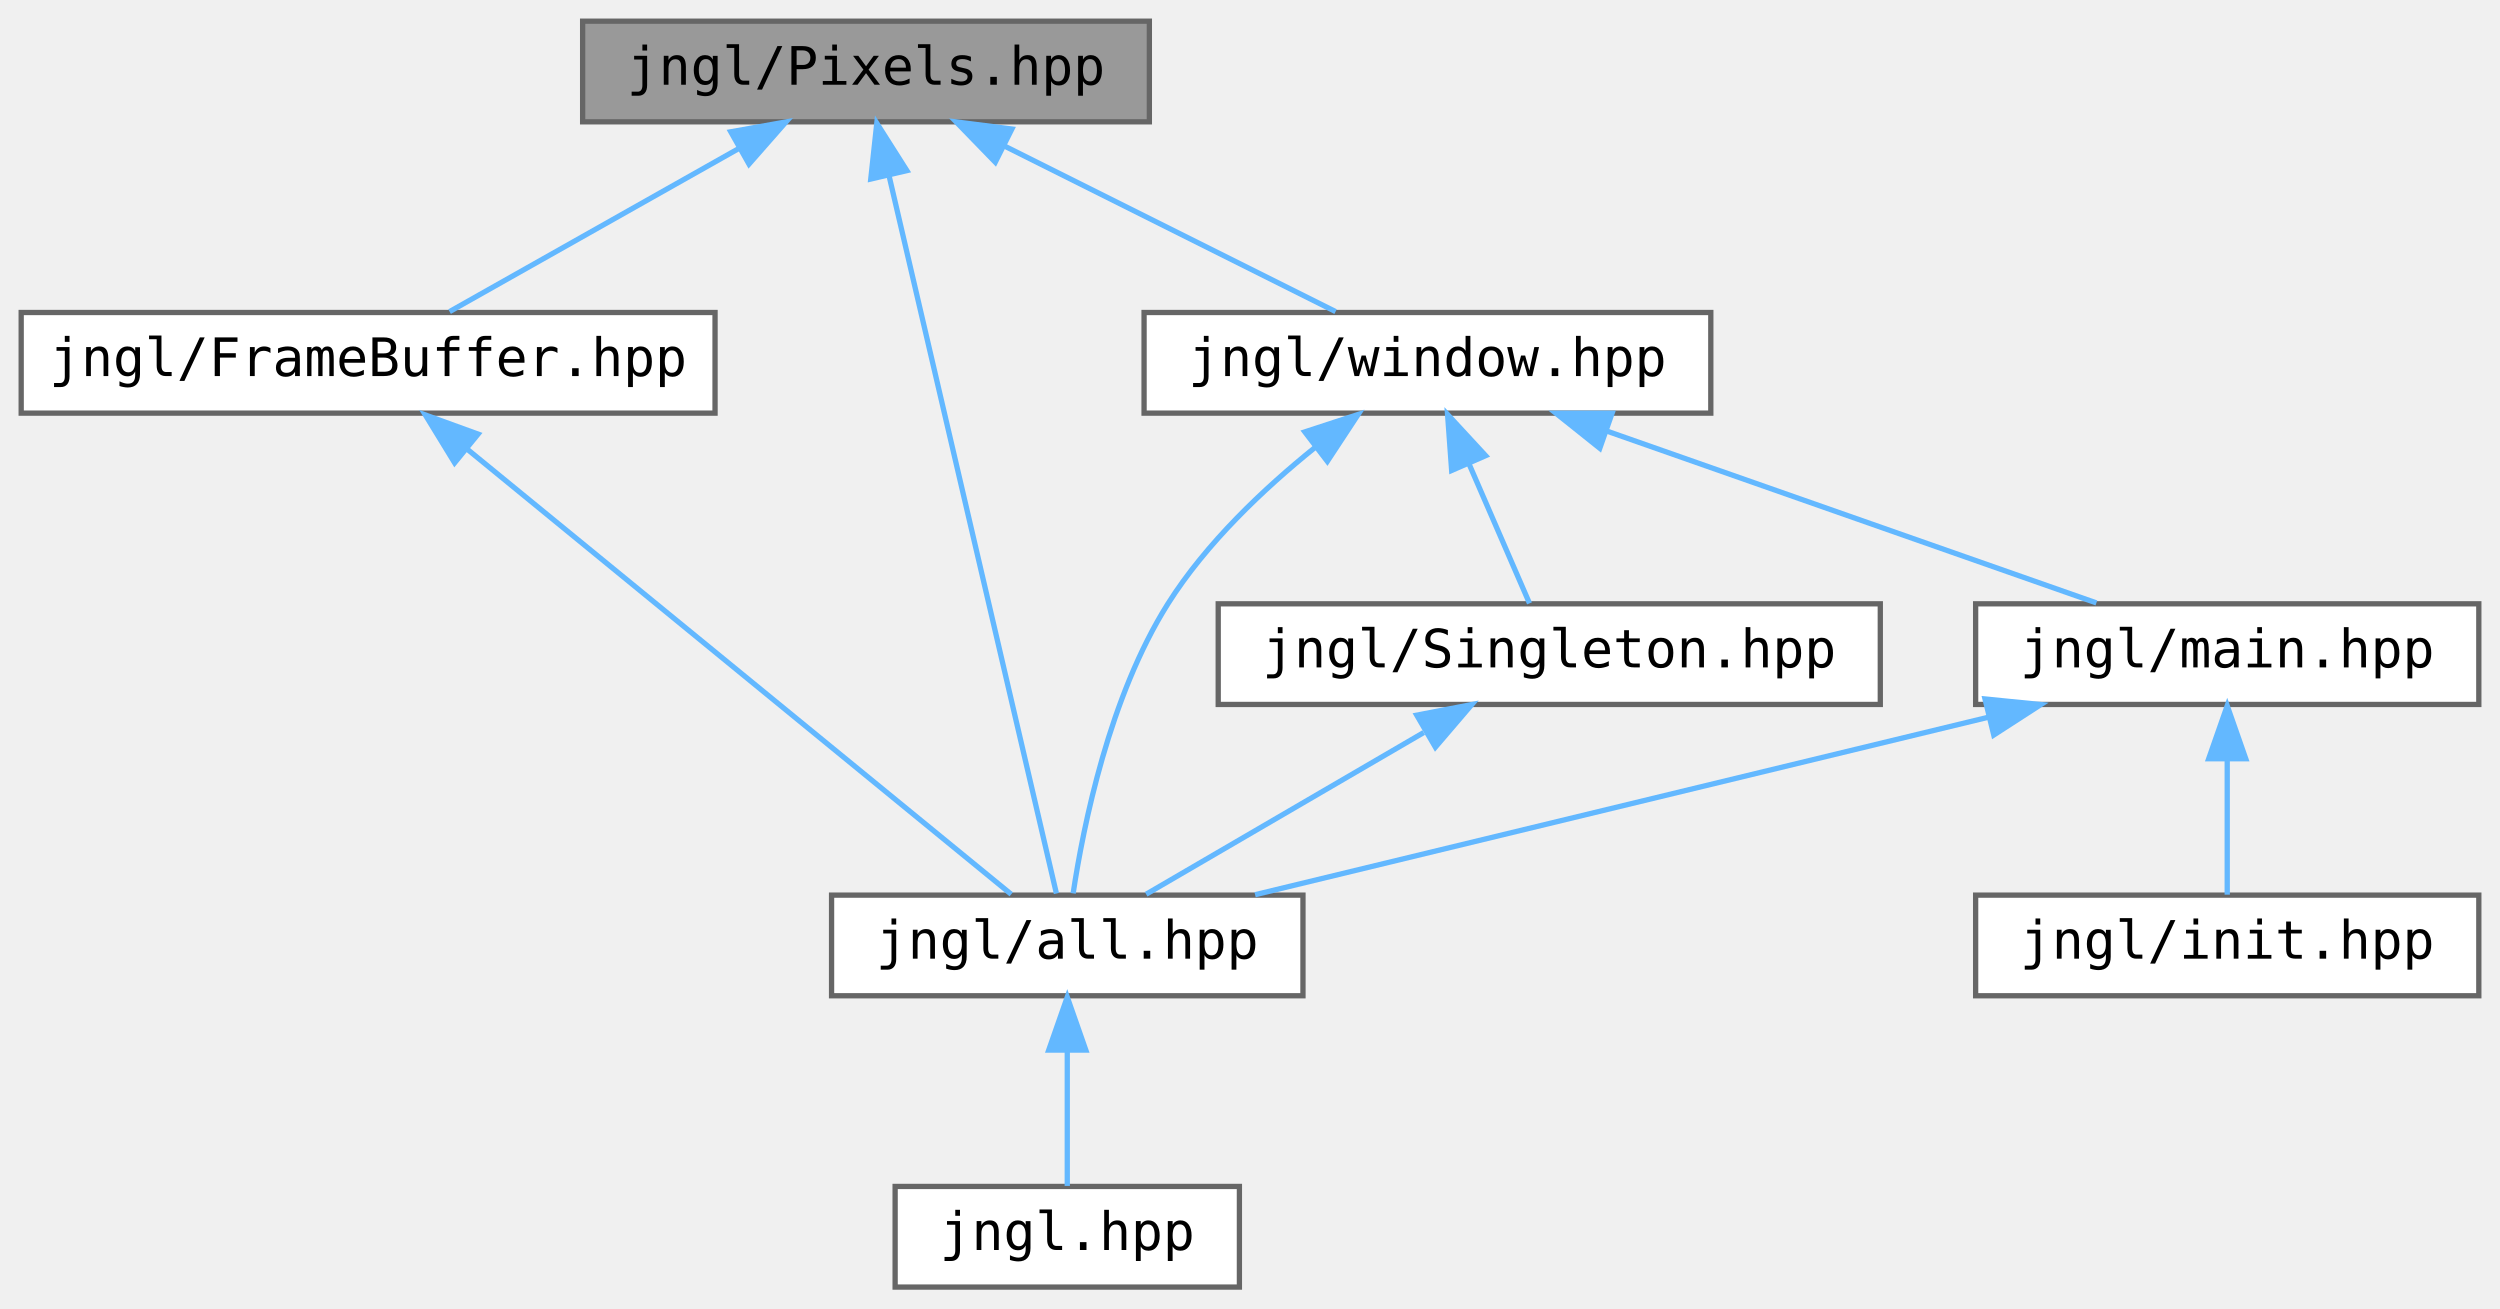
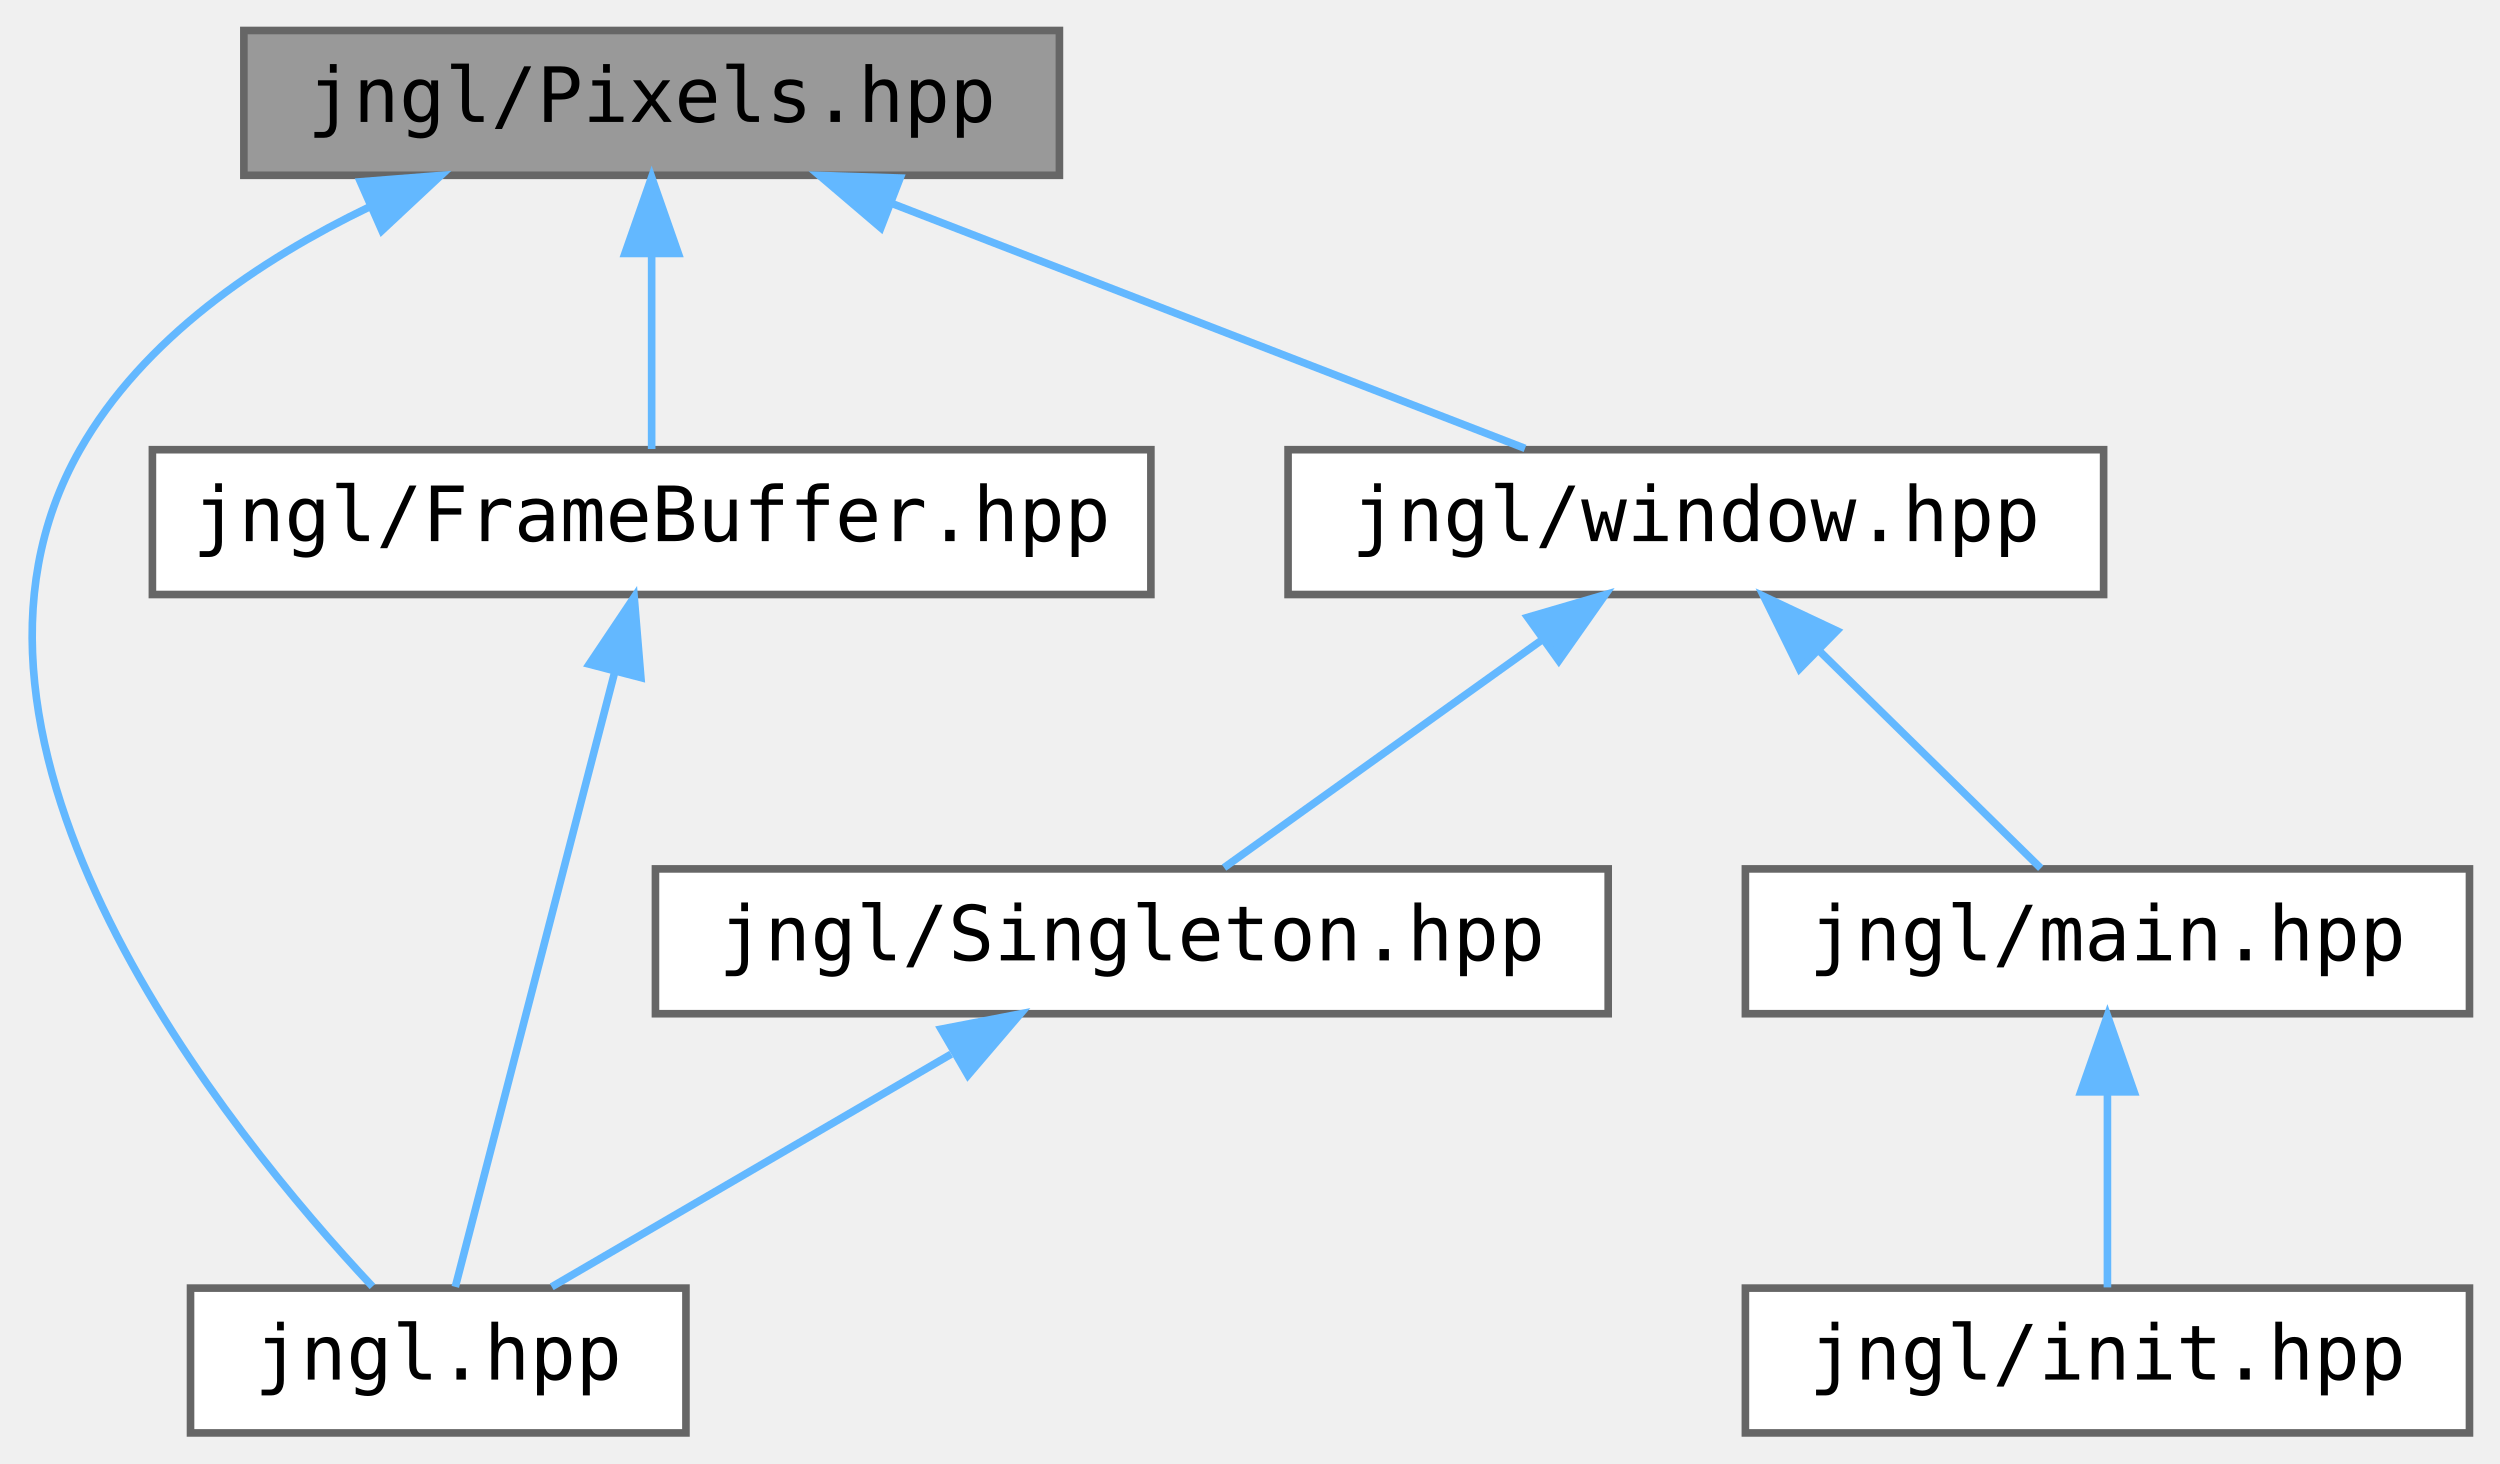
- <svg xmlns="http://www.w3.org/2000/svg" xmlns:xlink="http://www.w3.org/1999/xlink" width="472pt" height="247pt" viewBox="0.00 0.00 472.00 247.00">
-   <g id="graph0" class="graph" transform="scale(1 1) rotate(0) translate(4 243)">
+ <svg xmlns="http://www.w3.org/2000/svg" xmlns:xlink="http://www.w3.org/1999/xlink" width="328pt" height="192pt" viewBox="0.00 0.00 327.99 192.00">
+   <g id="graph0" class="graph" transform="scale(1 1) rotate(0) translate(4 188)">
    <g id="node1" class="node">
      <g id="a_node1">
        <a xlink:title="Contains jngl::Pixels class.">
-           <polygon fill="#999999" stroke="#666666" points="213,-239 106,-239 106,-220 213,-220 213,-239" />
-           <text text-anchor="middle" x="159.5" y="-227" font-family="ui-monospace,monospace" font-size="10.00">jngl/Pixels.hpp</text>
+           <polygon fill="#999999" stroke="#666666" points="134.99,-184 27.99,-184 27.99,-165 134.99,-165 134.99,-184" />
+           <text text-anchor="middle" x="81.49" y="-172" font-family="ui-monospace,monospace" font-size="10.00">jngl/Pixels.hpp</text>
        </a>
      </g>
    </g>
    <g id="node2" class="node">
      <g id="a_node2">
-         <a xlink:href="FrameBuffer_8hpp.html" target="_top" xlink:title="Contains jngl::FrameBuffer class.">
-           <polygon fill="white" stroke="#666666" points="131,-184 0,-184 0,-165 131,-165 131,-184" />
-           <text text-anchor="middle" x="65.5" y="-172" font-family="ui-monospace,monospace" font-size="10.00">jngl/FrameBuffer.hpp</text>
+         <a xlink:href="jngl_8hpp.html" target="_top" xlink:title="Includes all JNGL headers except for init.hpp.">
+           <polygon fill="white" stroke="#666666" points="85.99,-19 20.99,-19 20.99,0 85.99,0 85.99,-19" />
+           <text text-anchor="middle" x="53.49" y="-7" font-family="ui-monospace,monospace" font-size="10.00">jngl.hpp</text>
        </a>
      </g>
    </g>
    <g id="edge1" class="edge">
-       <path fill="none" stroke="#63b8ff" d="M135.5,-214.97C118.31,-205.28 95.69,-192.52 80.88,-184.17" />
-       <polygon fill="#63b8ff" stroke="#63b8ff" points="133.97,-218.12 144.4,-219.98 137.41,-212.02 133.97,-218.12" />
+       <path fill="none" stroke="#63b8ff" d="M44.46,-160.85C29.94,-153.86 14.79,-143.57 6.49,-129 -15.52,-90.34 26,-39.34 44.86,-19.21" />
+       <polygon fill="#63b8ff" stroke="#63b8ff" points="43.28,-164.15 53.84,-164.98 46.1,-157.75 43.28,-164.15" />
    </g>
    <g id="node3" class="node">
      <g id="a_node3">
-         <a xlink:href="all_8hpp.html" target="_top" xlink:title="Includes all JNGL headers except for init.hpp.">
-           <polygon fill="white" stroke="#666666" points="242,-74 153,-74 153,-55 242,-55 242,-74" />
-           <text text-anchor="middle" x="197.5" y="-62" font-family="ui-monospace,monospace" font-size="10.00">jngl/all.hpp</text>
+         <a xlink:href="FrameBuffer_8hpp.html" target="_top" xlink:title="Contains jngl::FrameBuffer class.">
+           <polygon fill="white" stroke="#666666" points="146.99,-129 15.99,-129 15.99,-110 146.99,-110 146.99,-129" />
+           <text text-anchor="middle" x="81.49" y="-117" font-family="ui-monospace,monospace" font-size="10.00">jngl/FrameBuffer.hpp</text>
+         </a>
+       </g>
+     </g>
+     <g id="edge2" class="edge">
+       <path fill="none" stroke="#63b8ff" d="M81.49,-154.66C81.49,-145.93 81.49,-135.99 81.49,-129.09" />
+       <polygon fill="#63b8ff" stroke="#63b8ff" points="77.99,-154.75 81.49,-164.75 84.99,-154.75 77.99,-154.75" />
+     </g>
+     <g id="node4" class="node">
+       <g id="a_node4">
+         <a xlink:href="window_8hpp.html" target="_top" xlink:title="Functions related to the main window.">
+           <polygon fill="white" stroke="#666666" points="271.99,-129 164.99,-129 164.99,-110 271.99,-110 271.99,-129" />
+           <text text-anchor="middle" x="218.49" y="-117" font-family="ui-monospace,monospace" font-size="10.00">jngl/window.hpp</text>
        </a>
      </g>
    </g>
    <g id="edge4" class="edge">
-       <path fill="none" stroke="#63b8ff" d="M163.85,-209.83C172.05,-174.67 189.48,-99.9 195.45,-74.31" />
-       <polygon fill="#63b8ff" stroke="#63b8ff" points="160.4,-209.2 161.54,-219.74 167.22,-210.79 160.4,-209.2" />
+       <path fill="none" stroke="#63b8ff" d="M113.05,-161.29C138.44,-151.47 173.49,-137.91 196.08,-129.17" />
+       <polygon fill="#63b8ff" stroke="#63b8ff" points="111.56,-158.11 103.5,-164.98 114.09,-164.64 111.56,-158.11" />
+     </g>
+     <g id="edge3" class="edge">
+       <path fill="none" stroke="#63b8ff" d="M76.64,-99.8C70.52,-76.2 60.25,-36.58 55.73,-19.16" />
+       <polygon fill="#63b8ff" stroke="#63b8ff" points="73.3,-100.86 79.2,-109.66 80.08,-99.1 73.3,-100.86" />
    </g>
    <g id="node5" class="node">
      <g id="a_node5">
-         <a xlink:href="window_8hpp.html" target="_top" xlink:title="Functions related to the main window.">
-           <polygon fill="white" stroke="#666666" points="319,-184 212,-184 212,-165 319,-165 319,-184" />
-           <text text-anchor="middle" x="265.5" y="-172" font-family="ui-monospace,monospace" font-size="10.00">jngl/window.hpp</text>
+         <a xlink:href="Singleton_8hpp.html" target="_top" xlink:title="Contains jngl::Singleton base class.">
+           <polygon fill="white" stroke="#666666" points="206.99,-74 81.99,-74 81.99,-55 206.99,-55 206.99,-74" />
+           <text text-anchor="middle" x="144.49" y="-62" font-family="ui-monospace,monospace" font-size="10.00">jngl/Singleton.hpp</text>
        </a>
      </g>
    </g>
    <g id="edge5" class="edge">
-       <path fill="none" stroke="#63b8ff" d="M185.5,-215.5C205,-205.75 231.15,-192.68 248.16,-184.17" />
-       <polygon fill="#63b8ff" stroke="#63b8ff" points="183.91,-212.38 176.53,-219.98 187.04,-218.64 183.91,-212.38" />
+       <path fill="none" stroke="#63b8ff" d="M198.45,-104.15C185.08,-94.57 167.93,-82.29 156.59,-74.17" />
+       <polygon fill="#63b8ff" stroke="#63b8ff" points="196.43,-107.01 206.6,-109.98 200.51,-101.32 196.43,-107.01" />
    </g>
-     <g id="edge2" class="edge">
-       <path fill="none" stroke="#63b8ff" d="M84.19,-158.21C112.31,-135.2 164.57,-92.44 186.92,-74.16" />
-       <polygon fill="#63b8ff" stroke="#63b8ff" points="81.83,-155.62 76.3,-164.66 86.26,-161.04 81.83,-155.62" />
-     </g>
-     <g id="node4" class="node">
-       <g id="a_node4">
-         <a xlink:href="jngl_8hpp.html" target="_top" xlink:title="Includes jngl/all.hpp.">
-           <polygon fill="white" stroke="#666666" points="230,-19 165,-19 165,0 230,0 230,-19" />
-           <text text-anchor="middle" x="197.5" y="-7" font-family="ui-monospace,monospace" font-size="10.00">jngl.hpp</text>
+     <g id="node6" class="node">
+       <g id="a_node6">
+         <a xlink:href="main_8hpp.html" target="_top" xlink:title="Defines macros for the main entry point.">
+           <polygon fill="white" stroke="#666666" points="319.99,-74 224.99,-74 224.99,-55 319.99,-55 319.99,-74" />
+           <text text-anchor="middle" x="272.49" y="-62" font-family="ui-monospace,monospace" font-size="10.00">jngl/main.hpp</text>
        </a>
      </g>
    </g>
-     <g id="edge3" class="edge">
-       <path fill="none" stroke="#63b8ff" d="M197.5,-44.66C197.5,-35.93 197.5,-25.99 197.5,-19.09" />
-       <polygon fill="#63b8ff" stroke="#63b8ff" points="194,-44.75 197.5,-54.75 201,-44.75 194,-44.75" />
+     <g id="edge7" class="edge">
+       <path fill="none" stroke="#63b8ff" d="M234.77,-102.52C244.29,-93.18 255.93,-81.75 263.74,-74.09" />
+       <polygon fill="#63b8ff" stroke="#63b8ff" points="232.09,-100.25 227.41,-109.75 236.99,-105.24 232.09,-100.25" />
    </g>
-     <g id="edge8" class="edge">
-       <path fill="none" stroke="#63b8ff" d="M244.33,-158.56C234.62,-150.75 223.7,-140.43 216.5,-129 205.46,-111.47 200.55,-87.2 198.61,-74.33" />
-       <polygon fill="#63b8ff" stroke="#63b8ff" points="242.35,-161.46 252.42,-164.75 246.6,-155.9 242.35,-161.46" />
+     <g id="edge6" class="edge">
+       <path fill="none" stroke="#63b8ff" d="M120.79,-49.7C104.21,-40.04 82.58,-27.44 68.38,-19.17" />
+       <polygon fill="#63b8ff" stroke="#63b8ff" points="119.47,-52.98 129.87,-54.98 122.99,-46.93 119.47,-52.98" />
    </g>
-     <g id="node6" class="node">
-       <g id="a_node6">
-         <a xlink:href="Singleton_8hpp.html" target="_top" xlink:title="Contains jngl::Singleton base class.">
-           <polygon fill="white" stroke="#666666" points="351,-129 226,-129 226,-110 351,-110 351,-129" />
-           <text text-anchor="middle" x="288.5" y="-117" font-family="ui-monospace,monospace" font-size="10.00">jngl/Singleton.hpp</text>
+     <g id="node7" class="node">
+       <g id="a_node7">
+         <a xlink:href="init_8hpp.html" target="_top" xlink:title="Include this file only once, as it defines the main function.">
+           <polygon fill="white" stroke="#666666" points="319.99,-19 224.99,-19 224.99,0 319.99,0 319.99,-19" />
+           <text text-anchor="middle" x="272.49" y="-7" font-family="ui-monospace,monospace" font-size="10.00">jngl/init.hpp</text>
        </a>
      </g>
    </g>
-     <g id="edge6" class="edge">
-       <path fill="none" stroke="#63b8ff" d="M273.3,-155.53C277.18,-146.6 281.68,-136.22 284.77,-129.09" />
-       <polygon fill="#63b8ff" stroke="#63b8ff" points="270.07,-154.18 269.3,-164.75 276.49,-156.97 270.07,-154.18" />
-     </g>
-     <g id="node7" class="node">
-       <g id="a_node7">
-         <a xlink:href="main_8hpp.html" target="_top" xlink:title="Defines macros for the main entry point.">
-           <polygon fill="white" stroke="#666666" points="464,-129 369,-129 369,-110 464,-110 464,-129" />
-           <text text-anchor="middle" x="416.5" y="-117" font-family="ui-monospace,monospace" font-size="10.00">jngl/main.hpp</text>
-         </a>
-       </g>
-     </g>
-     <g id="edge9" class="edge">
-       <path fill="none" stroke="#63b8ff" d="M299.55,-161.55C327.59,-151.71 366.68,-137.98 391.8,-129.17" />
-       <polygon fill="#63b8ff" stroke="#63b8ff" points="298.04,-158.37 289.76,-164.98 300.36,-164.98 298.04,-158.37" />
-     </g>
-     <g id="edge7" class="edge">
-       <path fill="none" stroke="#63b8ff" d="M264.8,-104.7C248.22,-95.04 226.59,-82.44 212.39,-74.17" />
-       <polygon fill="#63b8ff" stroke="#63b8ff" points="263.48,-107.98 273.88,-109.98 267,-101.93 263.48,-107.98" />
-     </g>
-     <g id="edge10" class="edge">
-       <path fill="none" stroke="#63b8ff" d="M371.57,-107.63C330.55,-97.7 270.71,-83.22 232.96,-74.08" />
-       <polygon fill="#63b8ff" stroke="#63b8ff" points="370.77,-111.03 381.31,-109.98 372.42,-104.23 370.77,-111.03" />
-     </g>
-     <g id="node8" class="node">
-       <g id="a_node8">
-         <a xlink:href="init_8hpp.html" target="_top" xlink:title="Include this file only once, as it defines the main function.">
-           <polygon fill="white" stroke="#666666" points="464,-74 369,-74 369,-55 464,-55 464,-74" />
-           <text text-anchor="middle" x="416.5" y="-62" font-family="ui-monospace,monospace" font-size="10.00">jngl/init.hpp</text>
-         </a>
-       </g>
-     </g>
-     <g id="edge11" class="edge">
-       <path fill="none" stroke="#63b8ff" d="M416.5,-99.66C416.5,-90.93 416.5,-80.99 416.5,-74.09" />
-       <polygon fill="#63b8ff" stroke="#63b8ff" points="413,-99.75 416.5,-109.75 420,-99.75 413,-99.75" />
+     <g id="edge8" class="edge">
+       <path fill="none" stroke="#63b8ff" d="M272.49,-44.66C272.49,-35.93 272.49,-25.99 272.49,-19.09" />
+       <polygon fill="#63b8ff" stroke="#63b8ff" points="268.99,-44.75 272.49,-54.75 275.99,-44.75 268.99,-44.75" />
    </g>
  </g>
</svg>
